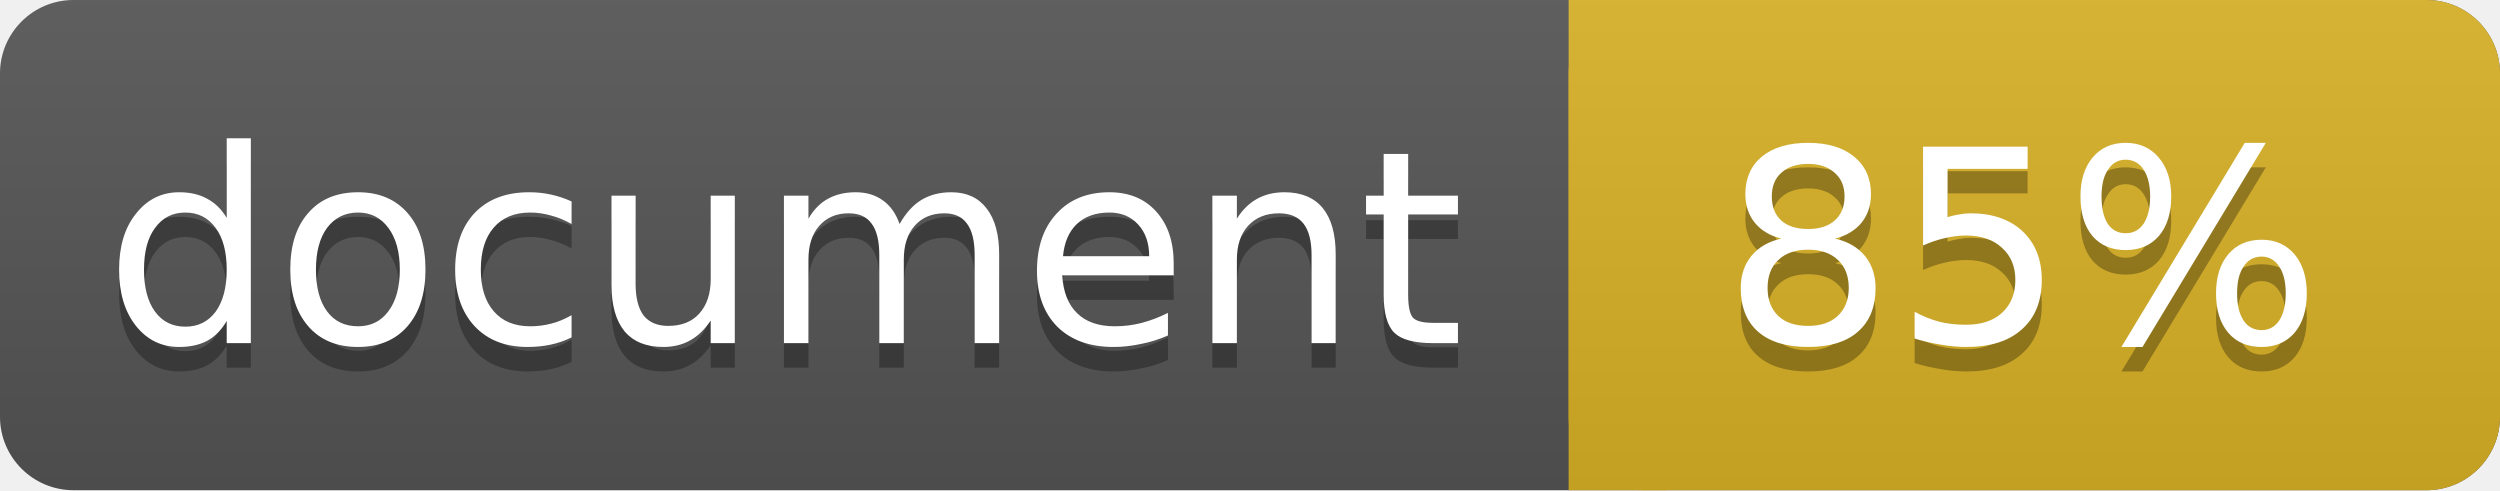
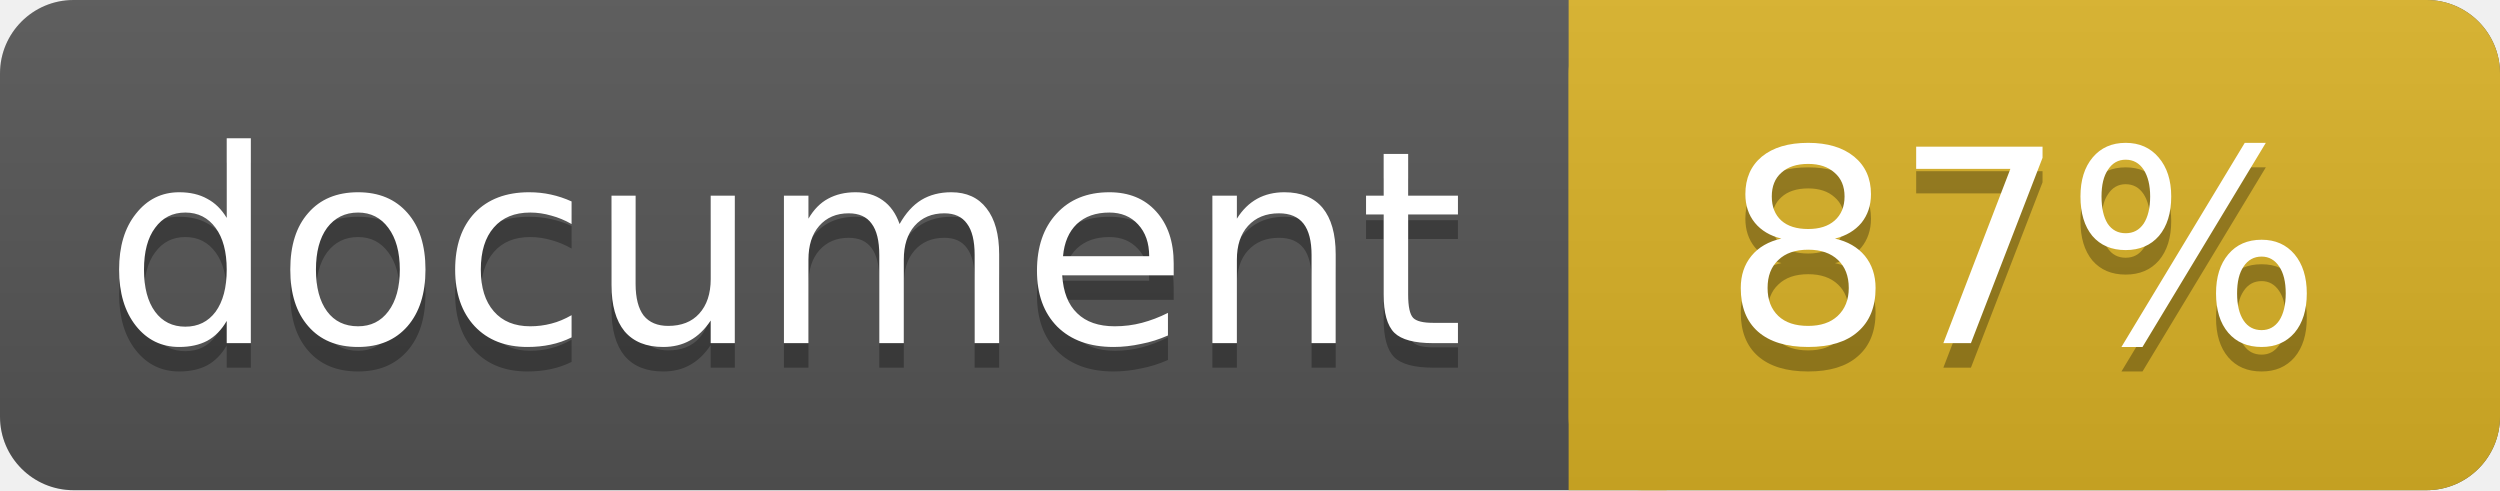
<svg xmlns="http://www.w3.org/2000/svg" width="102" height="20">
  <linearGradient id="a" x2="0" y2="100%">
    <stop offset="0" stop-color="#bbb" stop-opacity=".1" />
    <stop offset="1" stop-opacity=".1" />
  </linearGradient>
  <rect rx="3" width="102" height="20" fill="#555" />
  <rect rx="3" x="64" width="38" height="20" fill="#dab226" />
  <path fill="#dab226" d="M64 0h4v20h-4z" />
  <rect rx="3" width="102" height="20" fill="url(#a)" />
  <g fill="#fff" text-anchor="middle" font-family="DejaVu Sans,Verdana,Geneva,sans-serif" font-size="11">
    <text x="32" y="15" fill="#010101" fill-opacity=".3">document</text>
    <text x="32" y="14">document</text>
-     <text x="82.5" y="15" fill="#010101" fill-opacity=".3">85%</text>
-     <text x="82.5" y="14">85%</text>
+     <text x="82.5" y="15" fill="#010101" fill-opacity=".3">87%</text>
+     <text x="82.5" y="14">87%</text>
  </g>
</svg>
